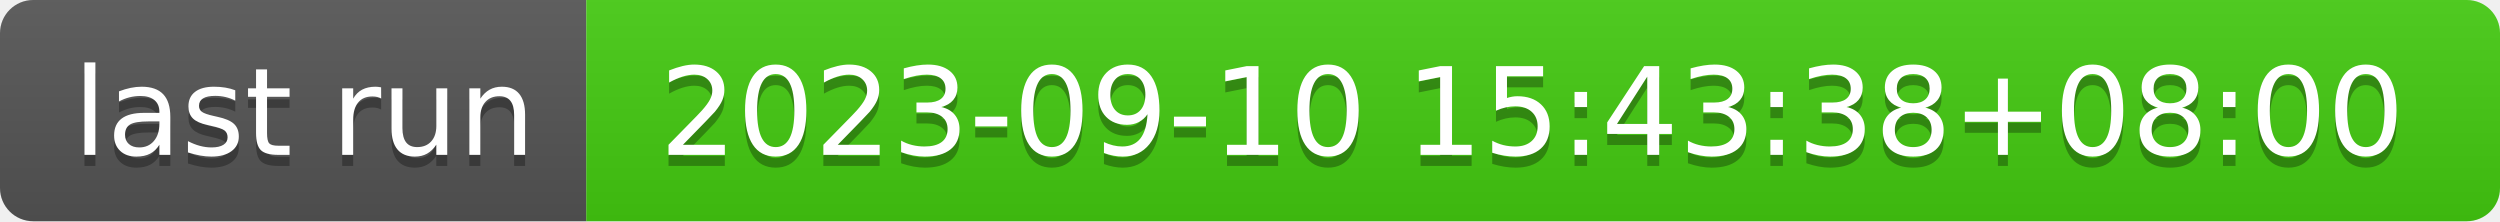
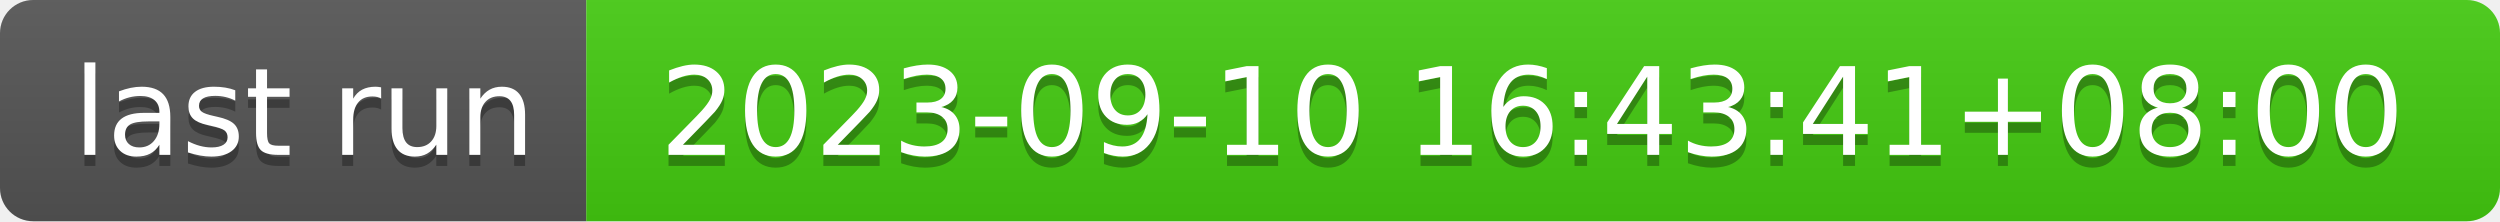
- <svg xmlns="http://www.w3.org/2000/svg" width="226" height="20" role="img" aria-label="last run: 2023-09-10 15:43:38+08:00">
+ <svg xmlns="http://www.w3.org/2000/svg" width="226" height="20" role="img" aria-label="last run: 2023-09-10 16:43:41+08:00">
  <linearGradient id="s" x2="0" y2="100%">
    <stop offset="0" stop-color="#bbb" stop-opacity=".1" />
    <stop offset="1" stop-opacity=".1" />
  </linearGradient>
  <clipPath id="r">
    <rect width="226" height="20" rx="3" fill="#fff" />
  </clipPath>
  <g clip-path="url(#r)">
    <rect width="53" height="20" fill="#555" />
    <rect x="53" width="173" height="20" fill="#4c1" />
    <rect width="226" height="20" fill="url(#s)" />
  </g>
  <g fill="#fff" text-anchor="middle" font-family="Verdana,Geneva,DejaVu Sans,sans-serif" text-rendering="geometricPrecision" font-size="110">
    <text aria-hidden="true" x="275" y="150" fill="#010101" fill-opacity=".3" transform="scale(.1)" textLength="430">last run</text>
    <text x="275" y="140" transform="scale(.1)" fill="#fff" textLength="430">last run</text>
-     <text aria-hidden="true" x="1385" y="150" fill="#010101" fill-opacity=".3" transform="scale(.1)" textLength="1630">2023-09-10 15:43:38+08:00</text>
-     <text x="1385" y="140" transform="scale(.1)" fill="#fff" textLength="1630">2023-09-10 15:43:38+08:00</text>
+     <text aria-hidden="true" x="1385" y="150" fill="#010101" fill-opacity=".3" transform="scale(.1)" textLength="1630">2023-09-10 16:43:41+08:00</text>
+     <text x="1385" y="140" transform="scale(.1)" fill="#fff" textLength="1630">2023-09-10 16:43:41+08:00</text>
  </g>
</svg>
